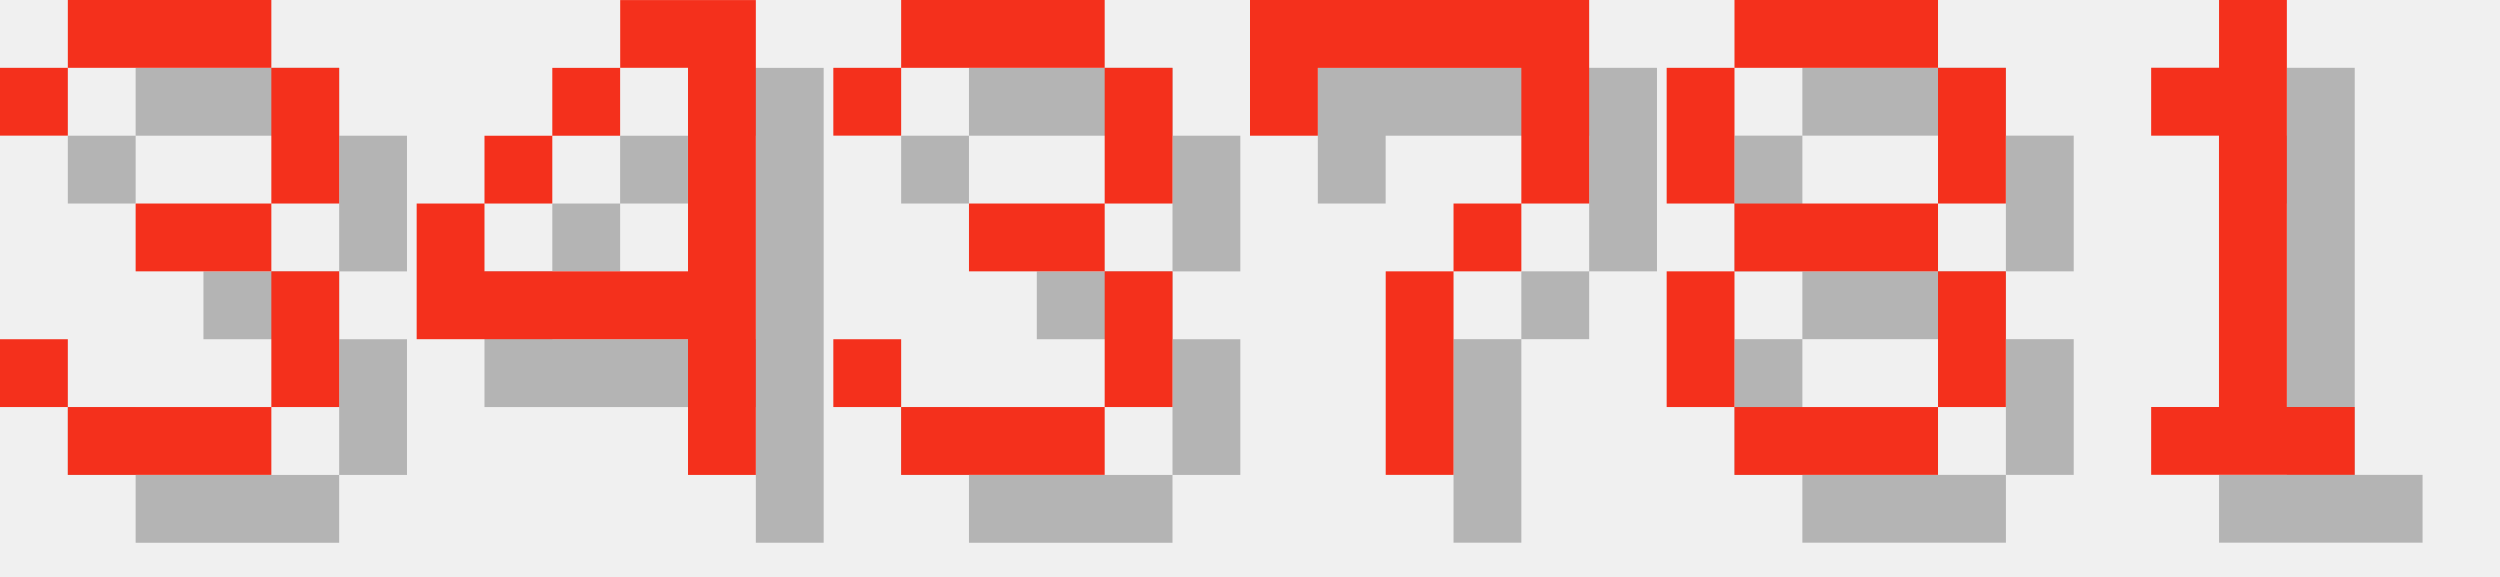
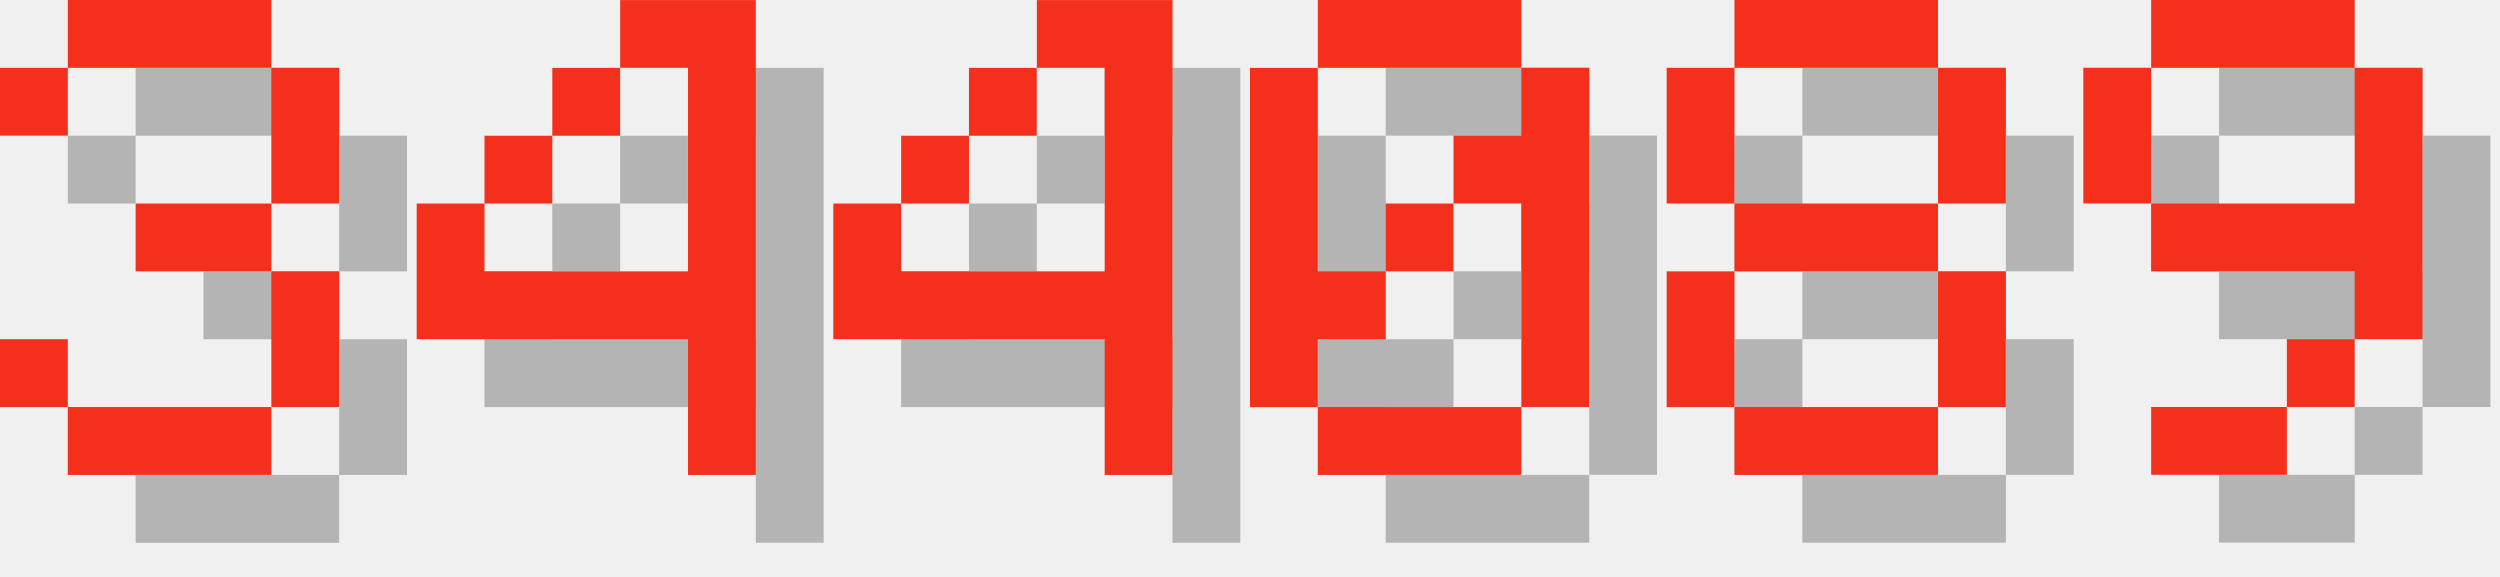
<svg xmlns="http://www.w3.org/2000/svg" version="1.1" width="156.0" height="36">
  <style>
        .text-foreground {
            fill: #F4301C;
        }
        .text-shadow {
            fill: #000000;
            fill-opacity: 0.25;
        }
    </style>
  <g class="digit" id="digit_3" transform="translate(0.0, 0), scale(4)">
    <path id="digit_3_shadow" class="text-shadow" d="m1.058 2.117v1.058h1.058v-1.058h3.175v2.117h-2.117v1.058h2.117v2.117h-3.175v-1.058h-1.058v1.058h1.058v1.058h3.175v-1.058h1.058v-2.117h-1.058v-1.058h1.058v-2.117h-1.058v-1.058h-3.175v1.058h-1.058z" fill-opacity=".5" style="paint-order:stroke fill markers" />
    <path id="digit_3_fg" class="text-foreground" d="m0 1.058v1.058h1.058v-1.058h3.175v2.117h-2.117v1.058h2.117v2.117h-3.175v-1.058h-1.058v1.058h1.058v1.058h3.175v-1.058h1.058v-2.117h-1.058v-1.058h1.058v-2.117h-1.058v-1.058h-3.175v1.058h-1.058z" fill="#fff" style="paint-order:stroke fill markers" />
  </g>
  <g class="digit" id="digit_4" transform="translate(26.0, 0), scale(4)">
    <path id="digit_4_shadow" class="text-shadow" d="m4.233 1.058v1.058h1.058v3.175h-3.175v-1.058h-1.058v2.117h4.233v2.117h1.058v-7.408h-2.117zm-2.117 3.175h1.058v-1.058h-1.058v1.058zm1.058-1.058h1.058v-1.058h-1.058v1.058z" fill-opacity=".5" style="paint-order:stroke fill markers" />
    <path id="digit_4_fg" class="text-foreground" d="m3.175 0v1.058h1.058v3.175h-3.175v-1.058h-1.058v2.117h4.233v2.117h1.058v-7.408h-2.117zm-2.117 3.175h1.058v-1.058h-1.058v1.058zm1.058-1.058h1.058v-1.058h-1.058v1.058z" fill="#fff" style="paint-order:stroke fill markers" />
  </g>
-   <g class="digit" id="digit_3" transform="translate(52.0, 0), scale(4)">
-     <path id="digit_3_shadow" class="text-shadow" d="m1.058 2.117v1.058h1.058v-1.058h3.175v2.117h-2.117v1.058h2.117v2.117h-3.175v-1.058h-1.058v1.058h1.058v1.058h3.175v-1.058h1.058v-2.117h-1.058v-1.058h1.058v-2.117h-1.058v-1.058h-3.175v1.058h-1.058z" fill-opacity=".5" style="paint-order:stroke fill markers" />
-     <path id="digit_3_fg" class="text-foreground" d="m0 1.058v1.058h1.058v-1.058h3.175v2.117h-2.117v1.058h2.117v2.117h-3.175v-1.058h-1.058v1.058h1.058v1.058h3.175v-1.058h1.058v-2.117h-1.058v-1.058h1.058v-2.117h-1.058v-1.058h-3.175v1.058h-1.058z" fill="#fff" style="paint-order:stroke fill markers" />
+   <g class="digit" id="digit_4" transform="translate(52.0, 0), scale(4)">
+     <path id="digit_4_shadow" class="text-shadow" d="m4.233 1.058v1.058h1.058v3.175h-3.175v-1.058h-1.058v2.117h4.233v2.117h1.058v-7.408h-2.117zm-2.117 3.175h1.058v-1.058h-1.058v1.058zm1.058-1.058h1.058v-1.058h-1.058v1.058z" fill-opacity=".5" style="paint-order:stroke fill markers" />
+     <path id="digit_4_fg" class="text-foreground" d="m3.175 0v1.058h1.058v3.175h-3.175v-1.058h-1.058v2.117h4.233v2.117h1.058v-7.408h-2.117zm-2.117 3.175h1.058v-1.058h-1.058v1.058zm1.058-1.058h1.058v-1.058h-1.058v1.058z" fill="#fff" style="paint-order:stroke fill markers" />
  </g>
-   <g class="digit" id="digit_7" transform="translate(78.0, 0), scale(4)">
-     <path id="digit_7_shadow" class="text-shadow" d="m1.058 1.058 2e-6 2.117h1.058v-1.058h3.175v1.058l2e-7 1.058h-1.058v1.058h-1.058l4e-7 3.175 1.058 1e-7v-3.175h1.058v-1.058h1.058l5e-7 -1.058v-2.117z" fill-opacity=".5" style="paint-order:stroke fill markers" />
-     <path id="digit_7_fg" class="text-foreground" d="m0 0 2e-6 2.117h1.058v-1.058h3.175v1.058l2e-7 1.058h-1.058v1.058h-1.058l4e-7 3.175 1.058 1e-7v-3.175h1.058v-1.058h1.058l5e-7 -1.058v-2.117z" fill="#fff" style="paint-order:stroke fill markers" />
+   <g class="digit" id="digit_0" transform="translate(78.0, 0), scale(4)">
+     <path id="digit_0_shadow" class="text-shadow" d="m2.117 1.058v1.058h3.175v-1.058h-3.175zm3.175 1.058v1.058h-1.058v1.058h1.058v3.175h1.058v-5.292h-1.058zm0 5.292h-3.175v1.058h3.175v-1.058zm-3.175 0v-1.058h1.058v-1.058h-1.058v-3.175h-1.058v5.292h1.058zm1.058-2.117h1.058v-1.058h-1.058v1.058z" fill-opacity=".5" style="paint-order:stroke fill markers" />
+     <path id="digit_0_fg" class="text-foreground" d="m1.058 0v1.058h3.175v-1.058h-3.175zm3.175 1.058v1.058h-1.058v1.058h1.058v3.175h1.058v-5.292h-1.058zm0 5.292h-3.175v1.058h3.175v-1.058zm-3.175 0v-1.058h1.058v-1.058h-1.058v-3.175h-1.058v5.292h1.058zm1.058-2.117h1.058v-1.058h-1.058v1.058z" fill="#fff" style="paint-order:stroke fill markers" />
  </g>
  <g class="digit" id="digit_8" transform="translate(104.0, 0), scale(4)">
    <path id="digit_8_shadow" class="text-shadow" d="m2.117 1.058v1.058h3.175v-1.058h-3.175zm3.175 1.058v2.117h1.058v-2.117h-1.058zm0 2.117h-3.175v1.058h3.175v-1.058zm0 1.058v2.117h1.058v-2.117h-1.058zm0 2.117h-3.175v1.058h3.175v-1.058zm-3.175 0v-2.117h-1.058v2.117h1.058zm0-3.175v-2.117h-1.058v2.117h1.058z" fill-opacity=".5" style="paint-order:stroke fill markers" />
    <path id="digit_8_fg" class="text-foreground" d="m1.058 0v1.058h3.175v-1.058h-3.175zm3.175 1.058v2.117h1.058v-2.117h-1.058zm0 2.117h-3.175v1.058h3.175v-1.058zm0 1.058v2.117h1.058v-2.117h-1.058zm0 2.117h-3.175v1.058h3.175v-1.058zm-3.175 0v-2.117h-1.058v2.117h1.058zm0-3.175v-2.117h-1.058v2.117h1.058z" fill="#fff" style="paint-order:stroke fill markers" />
  </g>
-   <g class="digit" id="digit_1" transform="translate(130.0, 0), scale(4)">
-     <path id="digit_1_shadow" class="text-shadow" d="m2.117 2.117v1.058h1.058v4.233h-1.058v1.058h3.175v-1.058h-1.058v-6.35h-1.058v1.058h-1.058z" fill-opacity=".5" style="paint-order:stroke fill markers" />
-     <path id="digit_1_fg" class="text-foreground" d="m1.058 1.058v1.058h1.058v4.233h-1.058v1.058h3.175v-1.058h-1.058v-6.35h-1.058v1.058h-1.058z" fill="#fff" style="paint-order:stroke fill markers" />
+   <g class="digit" id="digit_9" transform="translate(130.0, 0), scale(4)">
+     <path id="digit_9_shadow" class="text-shadow" d="m2.117 1.058v1.058h3.175v-1.058h-3.175zm3.175 1.058v2.117h-3.175v1.058h3.175v1.058h1.058v-4.233h-1.058zm0 4.233h-1.058v1.058h1.058v-1.058zm-1.058 1.058h-2.117v1.058h2.117v-1.058zm-2.117-3.175v-2.117h-1.058v2.117h1.058z" fill-opacity=".5" style="paint-order:stroke fill markers" />
+     <path id="digit_9_fg" class="text-foreground" d="m1.058 0v1.058h3.175v-1.058h-3.175zm3.175 1.058v2.117h-3.175v1.058h3.175v1.058h1.058v-4.233h-1.058zm0 4.233h-1.058v1.058h1.058v-1.058zm-1.058 1.058h-2.117v1.058h2.117v-1.058zm-2.117-3.175v-2.117h-1.058v2.117h1.058z" fill="#fff" style="paint-order:stroke fill markers" />
  </g>
</svg>
